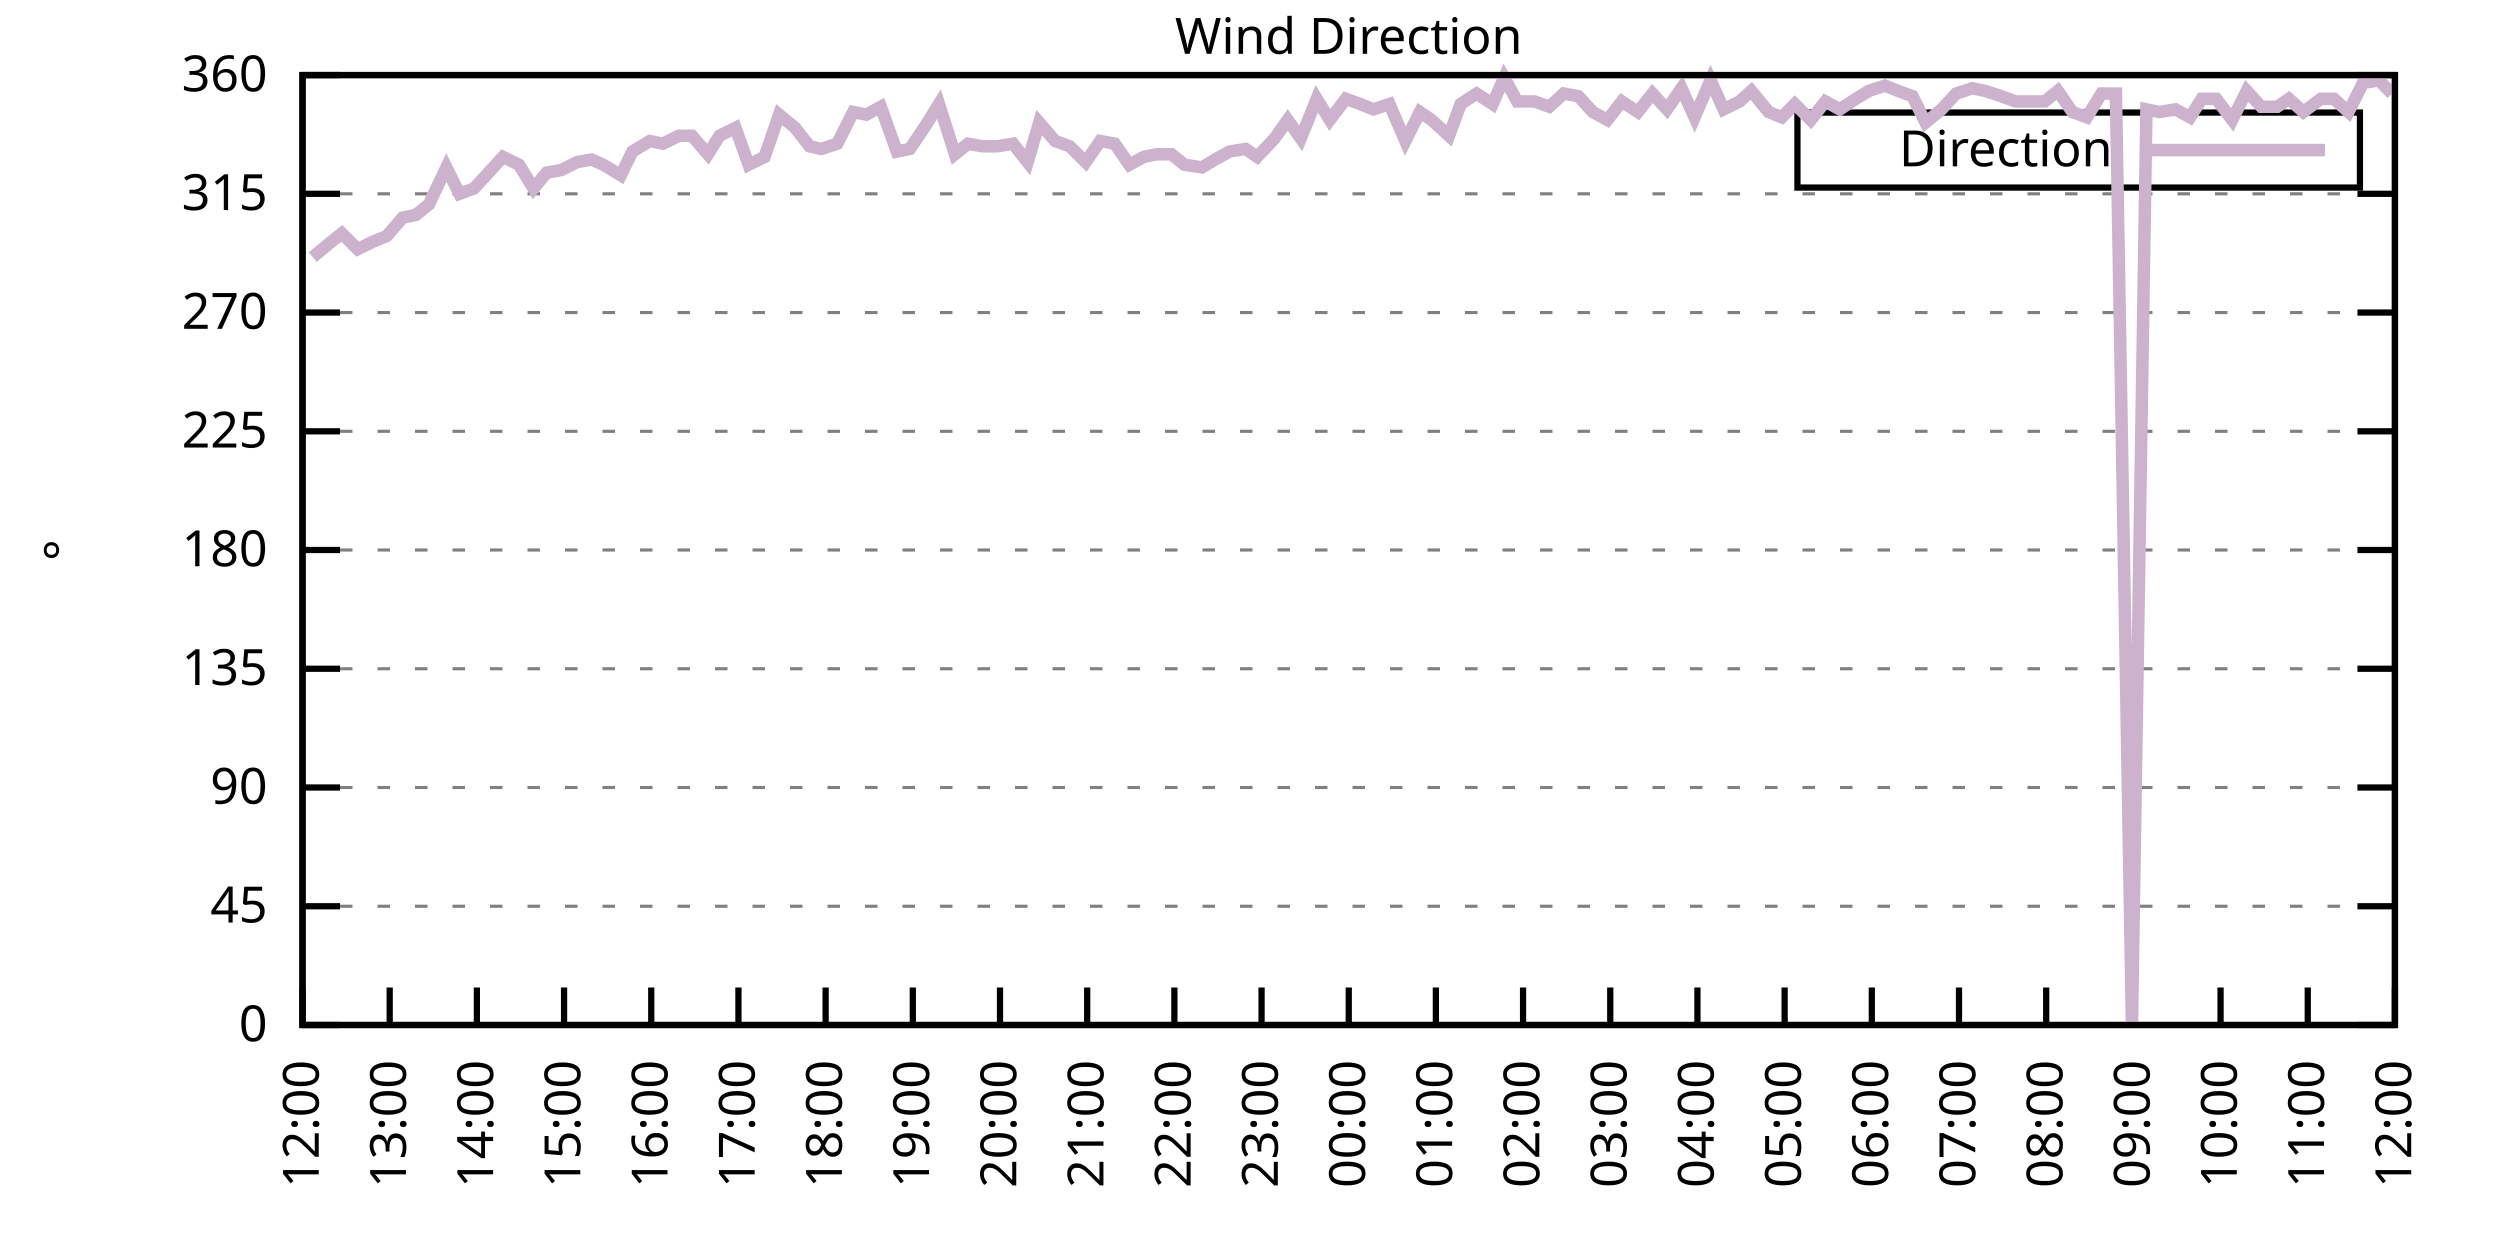
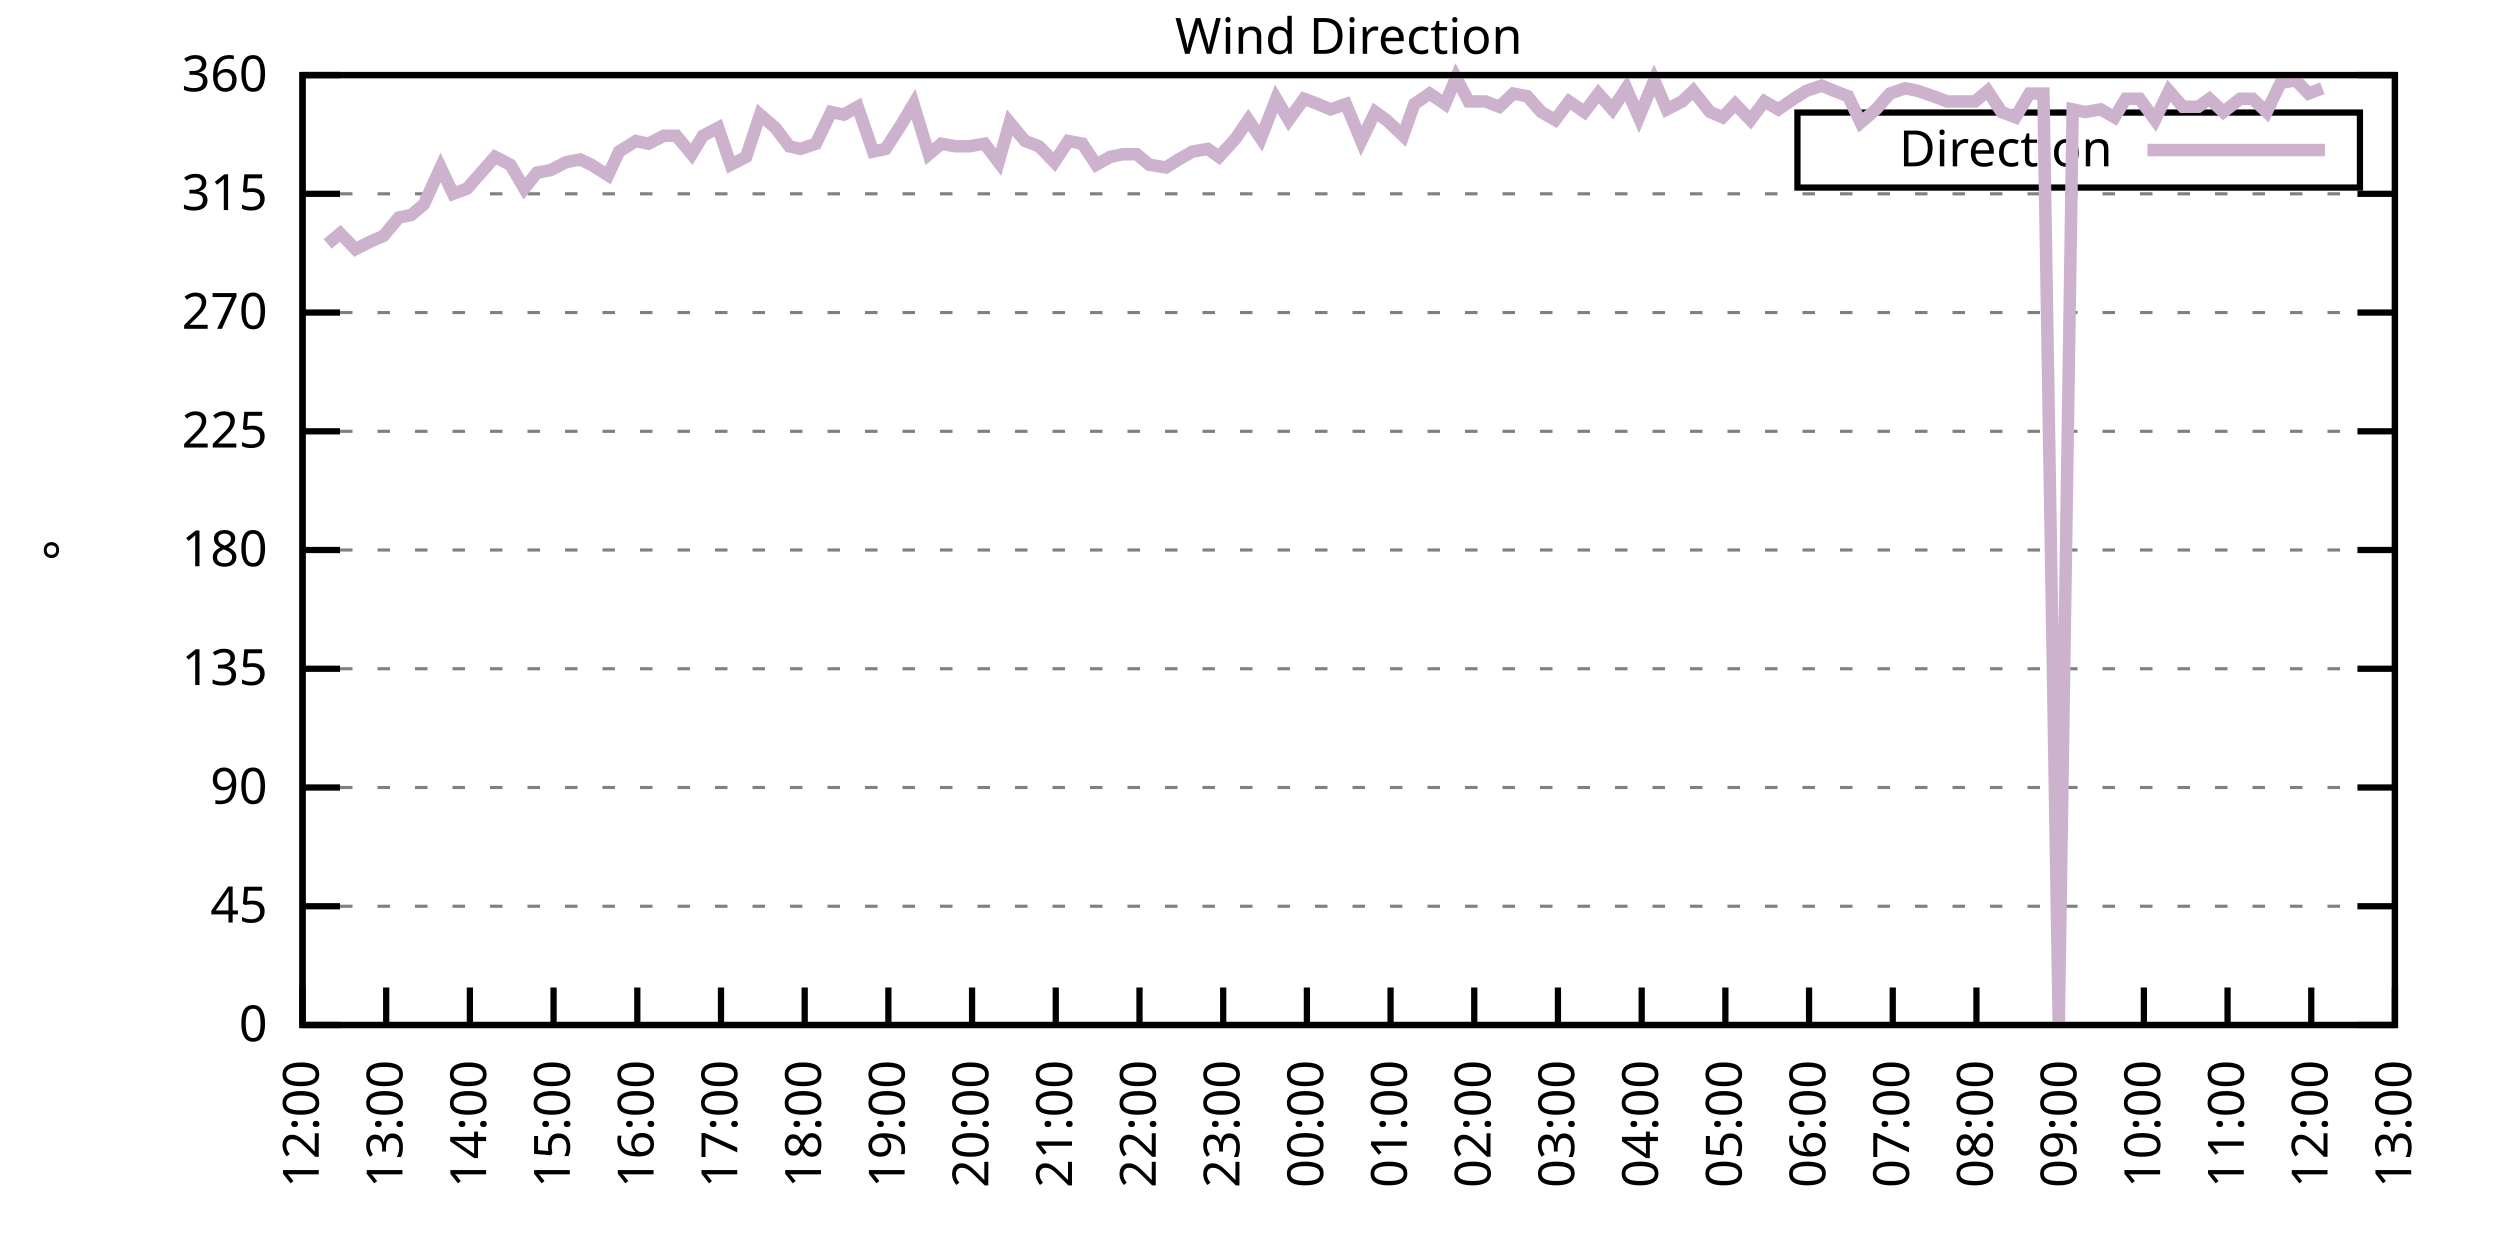
<svg xmlns="http://www.w3.org/2000/svg" xmlns:xlink="http://www.w3.org/1999/xlink" width="400" height="200" viewBox="0 0 400 200">
  <g id="gnuplot_canvas">
    <rect x="0" y="0" width="400" height="200" fill="none" />
    <defs>
      <circle id="gpDot" r="0.5" stroke-width="0.5" stroke="currentColor" />
      <path id="gpPt0" stroke-width="0.333" stroke="currentColor" d="M-1,0 h2 M0,-1 v2" />
      <path id="gpPt1" stroke-width="0.333" stroke="currentColor" d="M-1,-1 L1,1 M1,-1 L-1,1" />
      <path id="gpPt2" stroke-width="0.333" stroke="currentColor" d="M-1,0 L1,0 M0,-1 L0,1 M-1,-1 L1,1 M-1,1 L1,-1" />
      <rect id="gpPt3" stroke-width="0.333" stroke="currentColor" x="-1" y="-1" width="2" height="2" />
      <rect id="gpPt4" stroke-width="0.333" stroke="currentColor" fill="currentColor" x="-1" y="-1" width="2" height="2" />
      <circle id="gpPt5" stroke-width="0.333" stroke="currentColor" cx="0" cy="0" r="1" />
      <use xlink:href="#gpPt5" id="gpPt6" fill="currentColor" stroke="none" />
      <path id="gpPt7" stroke-width="0.333" stroke="currentColor" d="M0,-1.33 L-1.33,0.67 L1.33,0.67 z" />
      <use xlink:href="#gpPt7" id="gpPt8" fill="currentColor" stroke="none" />
      <use xlink:href="#gpPt7" id="gpPt9" stroke="currentColor" transform="rotate(180)" />
      <use xlink:href="#gpPt9" id="gpPt10" fill="currentColor" stroke="none" />
      <use xlink:href="#gpPt3" id="gpPt11" stroke="currentColor" transform="rotate(45)" />
      <use xlink:href="#gpPt11" id="gpPt12" fill="currentColor" stroke="none" />
      <path id="gpPt13" stroke-width="0.333" stroke="currentColor" d="M0,1.330 L1.265,0.411 L0.782,-1.067 L-0.782,-1.076 L-1.265,0.411 z" />
      <use xlink:href="#gpPt13" id="gpPt14" fill="currentColor" stroke="none" />
      <filter id="textbox" filterUnits="objectBoundingBox" x="0" y="0" height="1" width="1">
        <feFlood flood-color="white" flood-opacity="1" result="bgnd" />
        <feComposite in="SourceGraphic" in2="bgnd" operator="atop" />
      </filter>
      <filter id="greybox" filterUnits="objectBoundingBox" x="0" y="0" height="1" width="1">
        <feFlood flood-color="lightgrey" flood-opacity="1" result="grey" />
        <feComposite in="SourceGraphic" in2="grey" operator="atop" />
      </filter>
    </defs>
    <g fill="none" color="white" stroke="currentColor" stroke-width="1.00" stroke-linecap="butt" stroke-linejoin="miter">
</g>
    <g fill="none" color="black" stroke="currentColor" stroke-width="1.00" stroke-linecap="butt" stroke-linejoin="miter">
      <g stroke="none" shape-rendering="crispEdges">
        <polygon fill="rgb(255, 255, 255)" points="48.40,164.00 383.18,164.00 383.18,12.02 48.40,12.02 " />
      </g>
    </g>
    <g fill="none" color="black" stroke="currentColor" stroke-width="1.00" stroke-linecap="butt" stroke-linejoin="miter">
</g>
    <g fill="none" color="black" stroke="black" stroke-width="0.50" stroke-linecap="butt" stroke-linejoin="miter">
</g>
    <g fill="none" color="gray" stroke="currentColor" stroke-width="0.50" stroke-linecap="butt" stroke-linejoin="miter">
      <path stroke="gray" stroke-dasharray="2,4" class="gridline" d="M48.40,164.00 L383.19,164.00  " />
    </g>
    <g fill="none" color="gray" stroke="gray" stroke-width="1.00" stroke-linecap="butt" stroke-linejoin="miter">
</g>
    <g fill="none" color="black" stroke="currentColor" stroke-width="1.00" stroke-linecap="butt" stroke-linejoin="miter">
      <path stroke="black" d="M48.40,164.00 L54.40,164.00 M383.19,164.00 L377.19,164.00  " />
      <g transform="translate(42.80,166.60)" stroke="none" fill="black" font-family="Sans" font-size="8.00" text-anchor="end">
        <text>
          <tspan font-family="Sans"> 0</tspan>
        </text>
      </g>
    </g>
    <g fill="none" color="black" stroke="currentColor" stroke-width="1.00" stroke-linecap="butt" stroke-linejoin="miter">
</g>
    <g fill="none" color="black" stroke="black" stroke-width="0.50" stroke-linecap="butt" stroke-linejoin="miter">
</g>
    <g fill="none" color="gray" stroke="currentColor" stroke-width="0.50" stroke-linecap="butt" stroke-linejoin="miter">
      <path stroke="gray" stroke-dasharray="2,4" class="gridline" d="M48.40,145.00 L383.19,145.00  " />
    </g>
    <g fill="none" color="gray" stroke="gray" stroke-width="1.00" stroke-linecap="butt" stroke-linejoin="miter">
</g>
    <g fill="none" color="black" stroke="currentColor" stroke-width="1.00" stroke-linecap="butt" stroke-linejoin="miter">
      <path stroke="black" d="M48.40,145.00 L54.40,145.00 M383.19,145.00 L377.19,145.00  " />
      <g transform="translate(42.80,147.60)" stroke="none" fill="black" font-family="Sans" font-size="8.00" text-anchor="end">
        <text>
          <tspan font-family="Sans"> 45</tspan>
        </text>
      </g>
    </g>
    <g fill="none" color="black" stroke="currentColor" stroke-width="1.00" stroke-linecap="butt" stroke-linejoin="miter">
</g>
    <g fill="none" color="black" stroke="black" stroke-width="0.50" stroke-linecap="butt" stroke-linejoin="miter">
</g>
    <g fill="none" color="gray" stroke="currentColor" stroke-width="0.50" stroke-linecap="butt" stroke-linejoin="miter">
      <path stroke="gray" stroke-dasharray="2,4" class="gridline" d="M48.40,126.00 L383.19,126.00  " />
    </g>
    <g fill="none" color="gray" stroke="gray" stroke-width="1.00" stroke-linecap="butt" stroke-linejoin="miter">
</g>
    <g fill="none" color="black" stroke="currentColor" stroke-width="1.00" stroke-linecap="butt" stroke-linejoin="miter">
      <path stroke="black" d="M48.40,126.00 L54.40,126.00 M383.19,126.00 L377.19,126.00  " />
      <g transform="translate(42.80,128.60)" stroke="none" fill="black" font-family="Sans" font-size="8.00" text-anchor="end">
        <text>
          <tspan font-family="Sans"> 90</tspan>
        </text>
      </g>
    </g>
    <g fill="none" color="black" stroke="currentColor" stroke-width="1.00" stroke-linecap="butt" stroke-linejoin="miter">
</g>
    <g fill="none" color="black" stroke="black" stroke-width="0.50" stroke-linecap="butt" stroke-linejoin="miter">
</g>
    <g fill="none" color="gray" stroke="currentColor" stroke-width="0.50" stroke-linecap="butt" stroke-linejoin="miter">
      <path stroke="gray" stroke-dasharray="2,4" class="gridline" d="M48.40,107.00 L383.19,107.00  " />
    </g>
    <g fill="none" color="gray" stroke="gray" stroke-width="1.00" stroke-linecap="butt" stroke-linejoin="miter">
</g>
    <g fill="none" color="black" stroke="currentColor" stroke-width="1.00" stroke-linecap="butt" stroke-linejoin="miter">
      <path stroke="black" d="M48.40,107.00 L54.40,107.00 M383.19,107.00 L377.19,107.00  " />
      <g transform="translate(42.80,109.60)" stroke="none" fill="black" font-family="Sans" font-size="8.00" text-anchor="end">
        <text>
          <tspan font-family="Sans"> 135</tspan>
        </text>
      </g>
    </g>
    <g fill="none" color="black" stroke="currentColor" stroke-width="1.00" stroke-linecap="butt" stroke-linejoin="miter">
</g>
    <g fill="none" color="black" stroke="black" stroke-width="0.50" stroke-linecap="butt" stroke-linejoin="miter">
</g>
    <g fill="none" color="gray" stroke="currentColor" stroke-width="0.50" stroke-linecap="butt" stroke-linejoin="miter">
      <path stroke="gray" stroke-dasharray="2,4" class="gridline" d="M48.40,88.00 L383.19,88.00  " />
    </g>
    <g fill="none" color="gray" stroke="gray" stroke-width="1.00" stroke-linecap="butt" stroke-linejoin="miter">
</g>
    <g fill="none" color="black" stroke="currentColor" stroke-width="1.00" stroke-linecap="butt" stroke-linejoin="miter">
      <path stroke="black" d="M48.40,88.00 L54.40,88.00 M383.19,88.00 L377.19,88.00  " />
      <g transform="translate(42.80,90.60)" stroke="none" fill="black" font-family="Sans" font-size="8.00" text-anchor="end">
        <text>
          <tspan font-family="Sans"> 180</tspan>
        </text>
      </g>
    </g>
    <g fill="none" color="black" stroke="currentColor" stroke-width="1.00" stroke-linecap="butt" stroke-linejoin="miter">
</g>
    <g fill="none" color="black" stroke="black" stroke-width="0.50" stroke-linecap="butt" stroke-linejoin="miter">
</g>
    <g fill="none" color="gray" stroke="currentColor" stroke-width="0.50" stroke-linecap="butt" stroke-linejoin="miter">
      <path stroke="gray" stroke-dasharray="2,4" class="gridline" d="M48.40,69.01 L383.19,69.01  " />
    </g>
    <g fill="none" color="gray" stroke="gray" stroke-width="1.00" stroke-linecap="butt" stroke-linejoin="miter">
</g>
    <g fill="none" color="black" stroke="currentColor" stroke-width="1.00" stroke-linecap="butt" stroke-linejoin="miter">
      <path stroke="black" d="M48.40,69.01 L54.40,69.01 M383.19,69.01 L377.19,69.01  " />
      <g transform="translate(42.80,71.61)" stroke="none" fill="black" font-family="Sans" font-size="8.00" text-anchor="end">
        <text>
          <tspan font-family="Sans"> 225</tspan>
        </text>
      </g>
    </g>
    <g fill="none" color="black" stroke="currentColor" stroke-width="1.00" stroke-linecap="butt" stroke-linejoin="miter">
</g>
    <g fill="none" color="black" stroke="black" stroke-width="0.50" stroke-linecap="butt" stroke-linejoin="miter">
</g>
    <g fill="none" color="gray" stroke="currentColor" stroke-width="0.50" stroke-linecap="butt" stroke-linejoin="miter">
      <path stroke="gray" stroke-dasharray="2,4" class="gridline" d="M48.40,50.01 L383.19,50.01  " />
    </g>
    <g fill="none" color="gray" stroke="gray" stroke-width="1.00" stroke-linecap="butt" stroke-linejoin="miter">
</g>
    <g fill="none" color="black" stroke="currentColor" stroke-width="1.00" stroke-linecap="butt" stroke-linejoin="miter">
      <path stroke="black" d="M48.40,50.01 L54.40,50.01 M383.19,50.01 L377.19,50.01  " />
      <g transform="translate(42.80,52.61)" stroke="none" fill="black" font-family="Sans" font-size="8.00" text-anchor="end">
        <text>
          <tspan font-family="Sans"> 270</tspan>
        </text>
      </g>
    </g>
    <g fill="none" color="black" stroke="currentColor" stroke-width="1.00" stroke-linecap="butt" stroke-linejoin="miter">
</g>
    <g fill="none" color="black" stroke="black" stroke-width="0.50" stroke-linecap="butt" stroke-linejoin="miter">
</g>
    <g fill="none" color="gray" stroke="currentColor" stroke-width="0.50" stroke-linecap="butt" stroke-linejoin="miter">
      <path stroke="gray" stroke-dasharray="2,4" class="gridline" d="M48.40,31.01 L383.19,31.01  " />
    </g>
    <g fill="none" color="gray" stroke="gray" stroke-width="1.00" stroke-linecap="butt" stroke-linejoin="miter">
</g>
    <g fill="none" color="black" stroke="currentColor" stroke-width="1.00" stroke-linecap="butt" stroke-linejoin="miter">
      <path stroke="black" d="M48.40,31.01 L54.40,31.01 M383.19,31.01 L377.19,31.01  " />
      <g transform="translate(42.80,33.61)" stroke="none" fill="black" font-family="Sans" font-size="8.00" text-anchor="end">
        <text>
          <tspan font-family="Sans"> 315</tspan>
        </text>
      </g>
    </g>
    <g fill="none" color="black" stroke="currentColor" stroke-width="1.00" stroke-linecap="butt" stroke-linejoin="miter">
</g>
    <g fill="none" color="black" stroke="black" stroke-width="0.50" stroke-linecap="butt" stroke-linejoin="miter">
</g>
    <g fill="none" color="gray" stroke="currentColor" stroke-width="0.50" stroke-linecap="butt" stroke-linejoin="miter">
      <path stroke="gray" stroke-dasharray="2,4" class="gridline" d="M48.40,12.01 L383.19,12.01  " />
    </g>
    <g fill="none" color="gray" stroke="gray" stroke-width="1.00" stroke-linecap="butt" stroke-linejoin="miter">
</g>
    <g fill="none" color="black" stroke="currentColor" stroke-width="1.00" stroke-linecap="butt" stroke-linejoin="miter">
      <path stroke="black" d="M48.40,12.01 L54.40,12.01 M383.19,12.01 L377.19,12.01  " />
      <g transform="translate(42.80,14.61)" stroke="none" fill="black" font-family="Sans" font-size="8.00" text-anchor="end">
        <text>
          <tspan font-family="Sans"> 360</tspan>
        </text>
      </g>
    </g>
    <g fill="none" color="black" stroke="currentColor" stroke-width="1.00" stroke-linecap="butt" stroke-linejoin="miter">
      <path stroke="black" d="M48.40,164.00 L48.40,158.00  " />
      <g transform="translate(51.00,169.60) rotate(270.00)" stroke="none" fill="black" font-family="Sans" font-size="8.00" text-anchor="end">
        <text>
          <tspan font-family="Sans">12:00</tspan>
        </text>
      </g>
    </g>
    <g fill="none" color="black" stroke="currentColor" stroke-width="1.00" stroke-linecap="butt" stroke-linejoin="miter">
-       <path stroke="black" d="M62.35,164.00 L62.35,158.00  " />
-       <g transform="translate(64.95,169.60) rotate(270.00)" stroke="none" fill="black" font-family="Sans" font-size="8.00" text-anchor="end">
+       <path stroke="black" d="M61.79,164.00 L61.79,158.00  " />
+       <g transform="translate(64.39,169.60) rotate(270.00)" stroke="none" fill="black" font-family="Sans" font-size="8.00" text-anchor="end">
        <text>
          <tspan font-family="Sans">13:00</tspan>
        </text>
      </g>
    </g>
    <g fill="none" color="black" stroke="currentColor" stroke-width="1.00" stroke-linecap="butt" stroke-linejoin="miter">
-       <path stroke="black" d="M76.30,164.00 L76.30,158.00  " />
-       <g transform="translate(78.90,169.60) rotate(270.00)" stroke="none" fill="black" font-family="Sans" font-size="8.00" text-anchor="end">
+       <path stroke="black" d="M75.18,164.00 L75.18,158.00  " />
+       <g transform="translate(77.78,169.60) rotate(270.00)" stroke="none" fill="black" font-family="Sans" font-size="8.00" text-anchor="end">
        <text>
          <tspan font-family="Sans">14:00</tspan>
        </text>
      </g>
    </g>
    <g fill="none" color="black" stroke="currentColor" stroke-width="1.00" stroke-linecap="butt" stroke-linejoin="miter">
-       <path stroke="black" d="M90.25,164.00 L90.25,158.00  " />
-       <g transform="translate(92.85,169.60) rotate(270.00)" stroke="none" fill="black" font-family="Sans" font-size="8.00" text-anchor="end">
+       <path stroke="black" d="M88.57,164.00 L88.57,158.00  " />
+       <g transform="translate(91.17,169.60) rotate(270.00)" stroke="none" fill="black" font-family="Sans" font-size="8.00" text-anchor="end">
        <text>
          <tspan font-family="Sans">15:00</tspan>
        </text>
      </g>
    </g>
    <g fill="none" color="black" stroke="currentColor" stroke-width="1.00" stroke-linecap="butt" stroke-linejoin="miter">
-       <path stroke="black" d="M104.20,164.00 L104.20,158.00  " />
-       <g transform="translate(106.80,169.60) rotate(270.00)" stroke="none" fill="black" font-family="Sans" font-size="8.00" text-anchor="end">
+       <path stroke="black" d="M101.97,164.00 L101.97,158.00  " />
+       <g transform="translate(104.57,169.60) rotate(270.00)" stroke="none" fill="black" font-family="Sans" font-size="8.00" text-anchor="end">
        <text>
          <tspan font-family="Sans">16:00</tspan>
        </text>
      </g>
    </g>
    <g fill="none" color="black" stroke="currentColor" stroke-width="1.00" stroke-linecap="butt" stroke-linejoin="miter">
-       <path stroke="black" d="M118.15,164.00 L118.15,158.00  " />
-       <g transform="translate(120.75,169.60) rotate(270.00)" stroke="none" fill="black" font-family="Sans" font-size="8.00" text-anchor="end">
+       <path stroke="black" d="M115.36,164.00 L115.36,158.00  " />
+       <g transform="translate(117.96,169.60) rotate(270.00)" stroke="none" fill="black" font-family="Sans" font-size="8.00" text-anchor="end">
        <text>
          <tspan font-family="Sans">17:00</tspan>
        </text>
      </g>
    </g>
    <g fill="none" color="black" stroke="currentColor" stroke-width="1.00" stroke-linecap="butt" stroke-linejoin="miter">
-       <path stroke="black" d="M132.10,164.00 L132.10,158.00  " />
-       <g transform="translate(134.70,169.60) rotate(270.00)" stroke="none" fill="black" font-family="Sans" font-size="8.00" text-anchor="end">
+       <path stroke="black" d="M128.75,164.00 L128.75,158.00  " />
+       <g transform="translate(131.35,169.60) rotate(270.00)" stroke="none" fill="black" font-family="Sans" font-size="8.00" text-anchor="end">
        <text>
          <tspan font-family="Sans">18:00</tspan>
        </text>
      </g>
    </g>
    <g fill="none" color="black" stroke="currentColor" stroke-width="1.00" stroke-linecap="butt" stroke-linejoin="miter">
-       <path stroke="black" d="M146.05,164.00 L146.05,158.00  " />
-       <g transform="translate(148.65,169.60) rotate(270.00)" stroke="none" fill="black" font-family="Sans" font-size="8.00" text-anchor="end">
+       <path stroke="black" d="M142.14,164.00 L142.14,158.00  " />
+       <g transform="translate(144.74,169.60) rotate(270.00)" stroke="none" fill="black" font-family="Sans" font-size="8.00" text-anchor="end">
        <text>
          <tspan font-family="Sans">19:00</tspan>
        </text>
      </g>
    </g>
    <g fill="none" color="black" stroke="currentColor" stroke-width="1.00" stroke-linecap="butt" stroke-linejoin="miter">
-       <path stroke="black" d="M160.00,164.00 L160.00,158.00  " />
-       <g transform="translate(162.60,169.60) rotate(270.00)" stroke="none" fill="black" font-family="Sans" font-size="8.00" text-anchor="end">
+       <path stroke="black" d="M155.53,164.00 L155.53,158.00  " />
+       <g transform="translate(158.13,169.60) rotate(270.00)" stroke="none" fill="black" font-family="Sans" font-size="8.00" text-anchor="end">
        <text>
          <tspan font-family="Sans">20:00</tspan>
        </text>
      </g>
    </g>
    <g fill="none" color="black" stroke="currentColor" stroke-width="1.00" stroke-linecap="butt" stroke-linejoin="miter">
-       <path stroke="black" d="M173.95,164.00 L173.95,158.00  " />
-       <g transform="translate(176.55,169.60) rotate(270.00)" stroke="none" fill="black" font-family="Sans" font-size="8.00" text-anchor="end">
+       <path stroke="black" d="M168.92,164.00 L168.92,158.00  " />
+       <g transform="translate(171.52,169.60) rotate(270.00)" stroke="none" fill="black" font-family="Sans" font-size="8.00" text-anchor="end">
        <text>
          <tspan font-family="Sans">21:00</tspan>
        </text>
      </g>
    </g>
    <g fill="none" color="black" stroke="currentColor" stroke-width="1.00" stroke-linecap="butt" stroke-linejoin="miter">
-       <path stroke="black" d="M187.90,164.00 L187.90,158.00  " />
-       <g transform="translate(190.50,169.60) rotate(270.00)" stroke="none" fill="black" font-family="Sans" font-size="8.00" text-anchor="end">
+       <path stroke="black" d="M182.32,164.00 L182.32,158.00  " />
+       <g transform="translate(184.92,169.60) rotate(270.00)" stroke="none" fill="black" font-family="Sans" font-size="8.00" text-anchor="end">
        <text>
          <tspan font-family="Sans">22:00</tspan>
        </text>
      </g>
    </g>
    <g fill="none" color="black" stroke="currentColor" stroke-width="1.00" stroke-linecap="butt" stroke-linejoin="miter">
-       <path stroke="black" d="M201.85,164.00 L201.85,158.00  " />
-       <g transform="translate(204.45,169.60) rotate(270.00)" stroke="none" fill="black" font-family="Sans" font-size="8.00" text-anchor="end">
+       <path stroke="black" d="M195.71,164.00 L195.71,158.00  " />
+       <g transform="translate(198.31,169.60) rotate(270.00)" stroke="none" fill="black" font-family="Sans" font-size="8.00" text-anchor="end">
        <text>
          <tspan font-family="Sans">23:00</tspan>
        </text>
      </g>
    </g>
    <g fill="none" color="black" stroke="currentColor" stroke-width="1.00" stroke-linecap="butt" stroke-linejoin="miter">
-       <path stroke="black" d="M215.80,164.00 L215.80,158.00  " />
-       <g transform="translate(218.40,169.60) rotate(270.00)" stroke="none" fill="black" font-family="Sans" font-size="8.00" text-anchor="end">
+       <path stroke="black" d="M209.10,164.00 L209.10,158.00  " />
+       <g transform="translate(211.70,169.60) rotate(270.00)" stroke="none" fill="black" font-family="Sans" font-size="8.00" text-anchor="end">
        <text>
          <tspan font-family="Sans">00:00</tspan>
        </text>
      </g>
    </g>
    <g fill="none" color="black" stroke="currentColor" stroke-width="1.00" stroke-linecap="butt" stroke-linejoin="miter">
-       <path stroke="black" d="M229.74,164.00 L229.74,158.00  " />
-       <g transform="translate(232.34,169.60) rotate(270.00)" stroke="none" fill="black" font-family="Sans" font-size="8.00" text-anchor="end">
+       <path stroke="black" d="M222.49,164.00 L222.49,158.00  " />
+       <g transform="translate(225.09,169.60) rotate(270.00)" stroke="none" fill="black" font-family="Sans" font-size="8.00" text-anchor="end">
        <text>
          <tspan font-family="Sans">01:00</tspan>
        </text>
      </g>
    </g>
    <g fill="none" color="black" stroke="currentColor" stroke-width="1.00" stroke-linecap="butt" stroke-linejoin="miter">
-       <path stroke="black" d="M243.69,164.00 L243.69,158.00  " />
-       <g transform="translate(246.29,169.60) rotate(270.00)" stroke="none" fill="black" font-family="Sans" font-size="8.00" text-anchor="end">
+       <path stroke="black" d="M235.88,164.00 L235.88,158.00  " />
+       <g transform="translate(238.48,169.60) rotate(270.00)" stroke="none" fill="black" font-family="Sans" font-size="8.00" text-anchor="end">
        <text>
          <tspan font-family="Sans">02:00</tspan>
        </text>
      </g>
    </g>
    <g fill="none" color="black" stroke="currentColor" stroke-width="1.00" stroke-linecap="butt" stroke-linejoin="miter">
-       <path stroke="black" d="M257.64,164.00 L257.64,158.00  " />
-       <g transform="translate(260.24,169.60) rotate(270.00)" stroke="none" fill="black" font-family="Sans" font-size="8.00" text-anchor="end">
+       <path stroke="black" d="M249.27,164.00 L249.27,158.00  " />
+       <g transform="translate(251.87,169.60) rotate(270.00)" stroke="none" fill="black" font-family="Sans" font-size="8.00" text-anchor="end">
        <text>
          <tspan font-family="Sans">03:00</tspan>
        </text>
      </g>
    </g>
    <g fill="none" color="black" stroke="currentColor" stroke-width="1.00" stroke-linecap="butt" stroke-linejoin="miter">
-       <path stroke="black" d="M271.59,164.00 L271.59,158.00  " />
-       <g transform="translate(274.19,169.60) rotate(270.00)" stroke="none" fill="black" font-family="Sans" font-size="8.00" text-anchor="end">
+       <path stroke="black" d="M262.67,164.00 L262.67,158.00  " />
+       <g transform="translate(265.27,169.60) rotate(270.00)" stroke="none" fill="black" font-family="Sans" font-size="8.00" text-anchor="end">
        <text>
          <tspan font-family="Sans">04:00</tspan>
        </text>
      </g>
    </g>
    <g fill="none" color="black" stroke="currentColor" stroke-width="1.00" stroke-linecap="butt" stroke-linejoin="miter">
-       <path stroke="black" d="M285.54,164.00 L285.54,158.00  " />
-       <g transform="translate(288.14,169.60) rotate(270.00)" stroke="none" fill="black" font-family="Sans" font-size="8.00" text-anchor="end">
+       <path stroke="black" d="M276.06,164.00 L276.06,158.00  " />
+       <g transform="translate(278.66,169.60) rotate(270.00)" stroke="none" fill="black" font-family="Sans" font-size="8.00" text-anchor="end">
        <text>
          <tspan font-family="Sans">05:00</tspan>
        </text>
      </g>
    </g>
    <g fill="none" color="black" stroke="currentColor" stroke-width="1.00" stroke-linecap="butt" stroke-linejoin="miter">
-       <path stroke="black" d="M299.49,164.00 L299.49,158.00  " />
-       <g transform="translate(302.09,169.60) rotate(270.00)" stroke="none" fill="black" font-family="Sans" font-size="8.00" text-anchor="end">
+       <path stroke="black" d="M289.45,164.00 L289.45,158.00  " />
+       <g transform="translate(292.05,169.60) rotate(270.00)" stroke="none" fill="black" font-family="Sans" font-size="8.00" text-anchor="end">
        <text>
          <tspan font-family="Sans">06:00</tspan>
        </text>
      </g>
    </g>
    <g fill="none" color="black" stroke="currentColor" stroke-width="1.00" stroke-linecap="butt" stroke-linejoin="miter">
-       <path stroke="black" d="M313.44,164.00 L313.44,158.00  " />
-       <g transform="translate(316.04,169.60) rotate(270.00)" stroke="none" fill="black" font-family="Sans" font-size="8.00" text-anchor="end">
+       <path stroke="black" d="M302.84,164.00 L302.84,158.00  " />
+       <g transform="translate(305.44,169.60) rotate(270.00)" stroke="none" fill="black" font-family="Sans" font-size="8.00" text-anchor="end">
        <text>
          <tspan font-family="Sans">07:00</tspan>
        </text>
      </g>
    </g>
    <g fill="none" color="black" stroke="currentColor" stroke-width="1.00" stroke-linecap="butt" stroke-linejoin="miter">
-       <path stroke="black" d="M327.39,164.00 L327.39,158.00  " />
-       <g transform="translate(329.99,169.60) rotate(270.00)" stroke="none" fill="black" font-family="Sans" font-size="8.00" text-anchor="end">
+       <path stroke="black" d="M316.23,164.00 L316.23,158.00  " />
+       <g transform="translate(318.83,169.60) rotate(270.00)" stroke="none" fill="black" font-family="Sans" font-size="8.00" text-anchor="end">
        <text>
          <tspan font-family="Sans">08:00</tspan>
        </text>
      </g>
    </g>
    <g fill="none" color="black" stroke="currentColor" stroke-width="1.00" stroke-linecap="butt" stroke-linejoin="miter">
-       <path stroke="black" d="M341.34,164.00 L341.34,158.00  " />
-       <g transform="translate(343.94,169.60) rotate(270.00)" stroke="none" fill="black" font-family="Sans" font-size="8.00" text-anchor="end">
+       <path stroke="black" d="M329.62,164.00 L329.62,158.00  " />
+       <g transform="translate(332.22,169.60) rotate(270.00)" stroke="none" fill="black" font-family="Sans" font-size="8.00" text-anchor="end">
        <text>
          <tspan font-family="Sans">09:00</tspan>
        </text>
      </g>
    </g>
    <g fill="none" color="black" stroke="currentColor" stroke-width="1.00" stroke-linecap="butt" stroke-linejoin="miter">
-       <path stroke="black" d="M355.29,164.00 L355.29,158.00  " />
-       <g transform="translate(357.89,169.60) rotate(270.00)" stroke="none" fill="black" font-family="Sans" font-size="8.00" text-anchor="end">
+       <path stroke="black" d="M343.02,164.00 L343.02,158.00  " />
+       <g transform="translate(345.62,169.60) rotate(270.00)" stroke="none" fill="black" font-family="Sans" font-size="8.00" text-anchor="end">
        <text>
          <tspan font-family="Sans">10:00</tspan>
        </text>
      </g>
    </g>
    <g fill="none" color="black" stroke="currentColor" stroke-width="1.00" stroke-linecap="butt" stroke-linejoin="miter">
-       <path stroke="black" d="M369.24,164.00 L369.24,158.00  " />
-       <g transform="translate(371.84,169.60) rotate(270.00)" stroke="none" fill="black" font-family="Sans" font-size="8.00" text-anchor="end">
+       <path stroke="black" d="M356.41,164.00 L356.41,158.00  " />
+       <g transform="translate(359.01,169.60) rotate(270.00)" stroke="none" fill="black" font-family="Sans" font-size="8.00" text-anchor="end">
        <text>
          <tspan font-family="Sans">11:00</tspan>
+         </text>
+       </g>
+     </g>
+     <g fill="none" color="black" stroke="currentColor" stroke-width="1.00" stroke-linecap="butt" stroke-linejoin="miter">
+       <path stroke="black" d="M369.80,164.00 L369.80,158.00  " />
+       <g transform="translate(372.40,169.60) rotate(270.00)" stroke="none" fill="black" font-family="Sans" font-size="8.00" text-anchor="end">
+         <text>
+           <tspan font-family="Sans">12:00</tspan>
        </text>
      </g>
    </g>
    <g fill="none" color="black" stroke="currentColor" stroke-width="1.00" stroke-linecap="butt" stroke-linejoin="miter">
      <path stroke="black" d="M383.19,164.00 L383.19,158.00  " />
      <g transform="translate(385.79,169.60) rotate(270.00)" stroke="none" fill="black" font-family="Sans" font-size="8.00" text-anchor="end">
        <text>
-           <tspan font-family="Sans">12:00</tspan>
+           <tspan font-family="Sans">13:00</tspan>
        </text>
      </g>
    </g>
    <g fill="none" color="black" stroke="currentColor" stroke-width="1.00" stroke-linecap="butt" stroke-linejoin="miter">
</g>
    <g fill="none" color="black" stroke="currentColor" stroke-width="1.00" stroke-linecap="butt" stroke-linejoin="miter">
      <path stroke="black" d="M48.40,12.01 L48.40,164.00 L383.19,164.00 L383.19,12.01 L48.40,12.01 Z  " />
    </g>
    <g fill="none" color="black" stroke="currentColor" stroke-width="1.00" stroke-linecap="butt" stroke-linejoin="miter">
</g>
    <g fill="none" color="black" stroke="currentColor" stroke-width="1.00" stroke-linecap="butt" stroke-linejoin="miter">
      <path stroke="black" d="M287.59,30.01 L287.59,18.01 L377.59,18.01 L377.59,30.01 L287.59,30.01 Z  " />
    </g>
    <g id="Wind_direction_plot_1">
      <g fill="none" color="white" stroke="black" stroke-width="2.00" stroke-linecap="butt" stroke-linejoin="miter">
</g>
      <g fill="none" color="black" stroke="currentColor" stroke-width="2.00" stroke-linecap="butt" stroke-linejoin="miter">
        <g transform="translate(337.99,26.61)" stroke="none" fill="black" font-family="Sans" font-size="8.00" text-anchor="end">
          <text>
            <tspan font-family="Sans">Direction</tspan>
          </text>
        </g>
      </g>
      <g fill="none" color="black" stroke="currentColor" stroke-width="2.00" stroke-linecap="butt" stroke-linejoin="miter">
-         <path stroke="rgb(204, 178, 204)" d="M343.59,24.01 L371.99,24.01 M50.03,41.14 L52.58,39.03 L54.68,37.34 L57.23,39.87 L59.79,38.61 L61.88,37.76   L64.44,34.81 L66.53,34.39 L68.63,32.70 L71.42,26.79 L73.51,31.01 L75.83,30.16 L78.16,27.63 L80.48,25.10   L83.04,26.36 L85.37,30.16 L87.46,27.63 L89.78,27.21 L92.34,25.94 L94.67,25.52 L96.53,26.36 L99.32,28.05   L101.18,24.25 L103.97,22.56 L106.06,22.99 L108.62,21.72 L110.71,21.72 L113.27,24.68 L115.13,21.72 L117.68,20.45   L119.78,26.36 L122.33,25.10 L124.66,18.34 L127.22,20.45 L129.54,23.41 L131.40,23.83 L133.96,22.99 L136.51,17.92   L138.61,18.34 L140.93,17.08 L143.49,24.25 L145.58,23.83 L148.14,20.03 L150.23,16.65 L152.79,24.68 L154.88,22.99   L157.21,23.41 L159.53,23.41 L162.09,22.99 L164.41,25.94 L166.27,19.61 L168.83,22.56 L171.16,23.41 L173.71,25.94   L176.04,22.56 L178.36,22.99 L180.69,26.36 L183.01,25.10 L185.11,24.68 L187.43,24.68 L189.52,26.36 L192.31,26.79   L194.41,25.52 L196.73,24.25 L199.29,23.83 L201.15,25.10 L203.94,22.14 L206.03,19.19 L208.12,22.14 L210.68,15.81   L212.77,19.19 L215.33,15.81 L217.65,16.65 L219.75,17.50 L222.30,16.65 L224.86,22.56 L227.19,17.92 L229.05,19.19   L231.84,21.72 L233.70,16.65 L236.25,14.97 L238.81,16.65 L240.67,12.43 L242.76,16.23 L245.55,16.23 L247.88,17.08   L250.20,14.97 L252.53,15.39 L254.85,17.92 L257.18,19.19 L259.50,16.23 L262.06,17.92 L264.39,14.97 L266.71,17.50   L269.04,14.12 L271.13,18.77 L273.69,12.85 L275.78,17.50 L278.34,16.23 L280.20,14.54 L282.99,17.92 L285.08,18.77   L287.17,16.65 L289.73,19.19 L292.05,16.23 L294.38,17.50 L296.94,15.81 L299.03,14.54 L301.58,13.70 L303.68,14.54   L306.00,15.39 L308.09,19.61 L310.65,17.50 L312.98,14.97 L315.53,14.12 L317.63,14.54 L320.18,15.39 L322.51,16.23   L324.83,16.23 L327.16,16.23 L329.25,14.54 L331.58,17.92 L333.90,18.77 L336.23,14.97 L338.55,14.97 L341.11,164.00   L343.43,17.50 L345.53,17.92 L348.08,17.50 L350.41,18.77 L352.27,15.81 L354.59,15.81 L357.15,19.19 L359.48,14.54   L361.80,17.08 L364.36,17.08 L366.22,15.81 L368.54,17.92 L371.33,15.81 L373.43,15.81 L375.75,17.92 L378.08,13.28   L380.63,12.85 L382.73,14.97  " />
+         <path stroke="rgb(204, 178, 204)" d="M343.59,24.01 L371.99,24.01 M52.42,39.03 L54.43,37.34 L56.88,39.87 L59.34,38.61 L61.35,37.76 L63.80,34.81   L65.81,34.39 L67.82,32.70 L70.50,26.79 L72.50,31.01 L74.74,30.16 L76.97,27.63 L79.20,25.10 L81.66,26.36   L83.89,30.16 L85.90,27.63 L88.13,27.21 L90.58,25.94 L92.82,25.52 L94.60,26.36 L97.28,28.05 L99.06,24.25   L101.74,22.56 L103.75,22.99 L106.21,21.72 L108.22,21.72 L110.67,24.68 L112.46,21.72 L114.91,20.45 L116.92,26.36   L119.38,25.10 L121.61,18.34 L124.06,20.45 L126.29,23.41 L128.08,23.83 L130.54,22.99 L132.99,17.92 L135.00,18.34   L137.23,17.08 L139.69,24.25 L141.69,23.83 L144.15,20.03 L146.16,16.65 L148.61,24.68 L150.62,22.99 L152.85,23.41   L155.09,23.41 L157.54,22.99 L159.77,25.94 L161.56,19.61 L164.01,22.56 L166.25,23.41 L168.70,25.94 L170.93,22.56   L173.17,22.99 L175.40,26.36 L177.63,25.10 L179.64,24.68 L181.87,24.68 L183.88,26.36 L186.56,26.79 L188.57,25.52   L190.80,24.25 L193.25,23.83 L195.04,25.10 L197.72,22.14 L199.73,19.19 L201.73,22.14 L204.19,15.81 L206.20,19.19   L208.65,15.81 L210.88,16.65 L212.89,17.50 L215.35,16.65 L217.80,22.56 L220.04,17.92 L221.82,19.19 L224.50,21.72   L226.29,16.65 L228.74,14.97 L231.20,16.65 L232.98,12.43 L234.99,16.23 L237.67,16.23 L239.90,17.08 L242.13,14.97   L244.36,15.39 L246.60,17.92 L248.83,19.19 L251.06,16.23 L253.51,17.92 L255.75,14.97 L257.98,17.50 L260.21,14.12   L262.22,18.77 L264.67,12.85 L266.68,17.50 L269.14,16.23 L270.92,14.54 L273.60,17.92 L275.61,18.77 L277.62,16.65   L280.07,19.19 L282.31,16.23 L284.54,17.50 L286.99,15.81 L289.00,14.54 L291.46,13.70 L293.47,14.54 L295.70,15.39   L297.71,19.61 L300.16,17.50 L302.39,14.97 L304.85,14.12 L306.86,14.54 L309.31,15.39 L311.54,16.23 L313.78,16.23   L316.01,16.23 L318.02,14.54 L320.25,17.92 L322.48,18.77 L324.71,14.97 L326.95,14.97 L329.40,164.00 L331.63,17.50   L333.64,17.92 L336.10,17.50 L338.33,18.77 L340.11,15.81 L342.35,15.81 L344.80,19.19 L347.03,14.54 L349.26,17.08   L351.72,17.08 L353.51,15.81 L355.74,17.92 L358.42,15.81 L360.42,15.81 L362.66,17.92 L364.89,13.28 L367.34,12.85   L369.35,14.97 L371.58,14.12  " />
      </g>
    </g>
    <g fill="none" color="black" stroke="currentColor" stroke-width="2.00" stroke-linecap="butt" stroke-linejoin="miter">
</g>
    <g fill="none" color="black" stroke="black" stroke-width="1.00" stroke-linecap="butt" stroke-linejoin="miter">
</g>
    <g fill="none" color="black" stroke="currentColor" stroke-width="1.00" stroke-linecap="butt" stroke-linejoin="miter">
      <path stroke="black" d="M48.40,12.01 L48.40,164.00 L383.19,164.00 L383.19,12.01 L48.40,12.01 Z  " />
      <g transform="translate(12.80,88.01) rotate(270.00)" stroke="none" fill="black" font-family="Sans" font-size="8.00" text-anchor="middle">
        <text>
          <tspan font-family="Sans">°</tspan>
        </text>
      </g>
    </g>
    <g fill="none" color="black" stroke="currentColor" stroke-width="1.00" stroke-linecap="butt" stroke-linejoin="miter">
</g>
    <g fill="none" color="black" stroke="currentColor" stroke-width="1.00" stroke-linecap="butt" stroke-linejoin="miter">
      <g transform="translate(215.79,8.61)" stroke="none" fill="black" font-family="Sans" font-size="8.00" text-anchor="middle">
        <text>
          <tspan font-family="Sans">Wind Direction</tspan>
        </text>
      </g>
    </g>
    <g fill="none" color="black" stroke="currentColor" stroke-width="1.00" stroke-linecap="butt" stroke-linejoin="miter">
</g>
  </g>
</svg>
